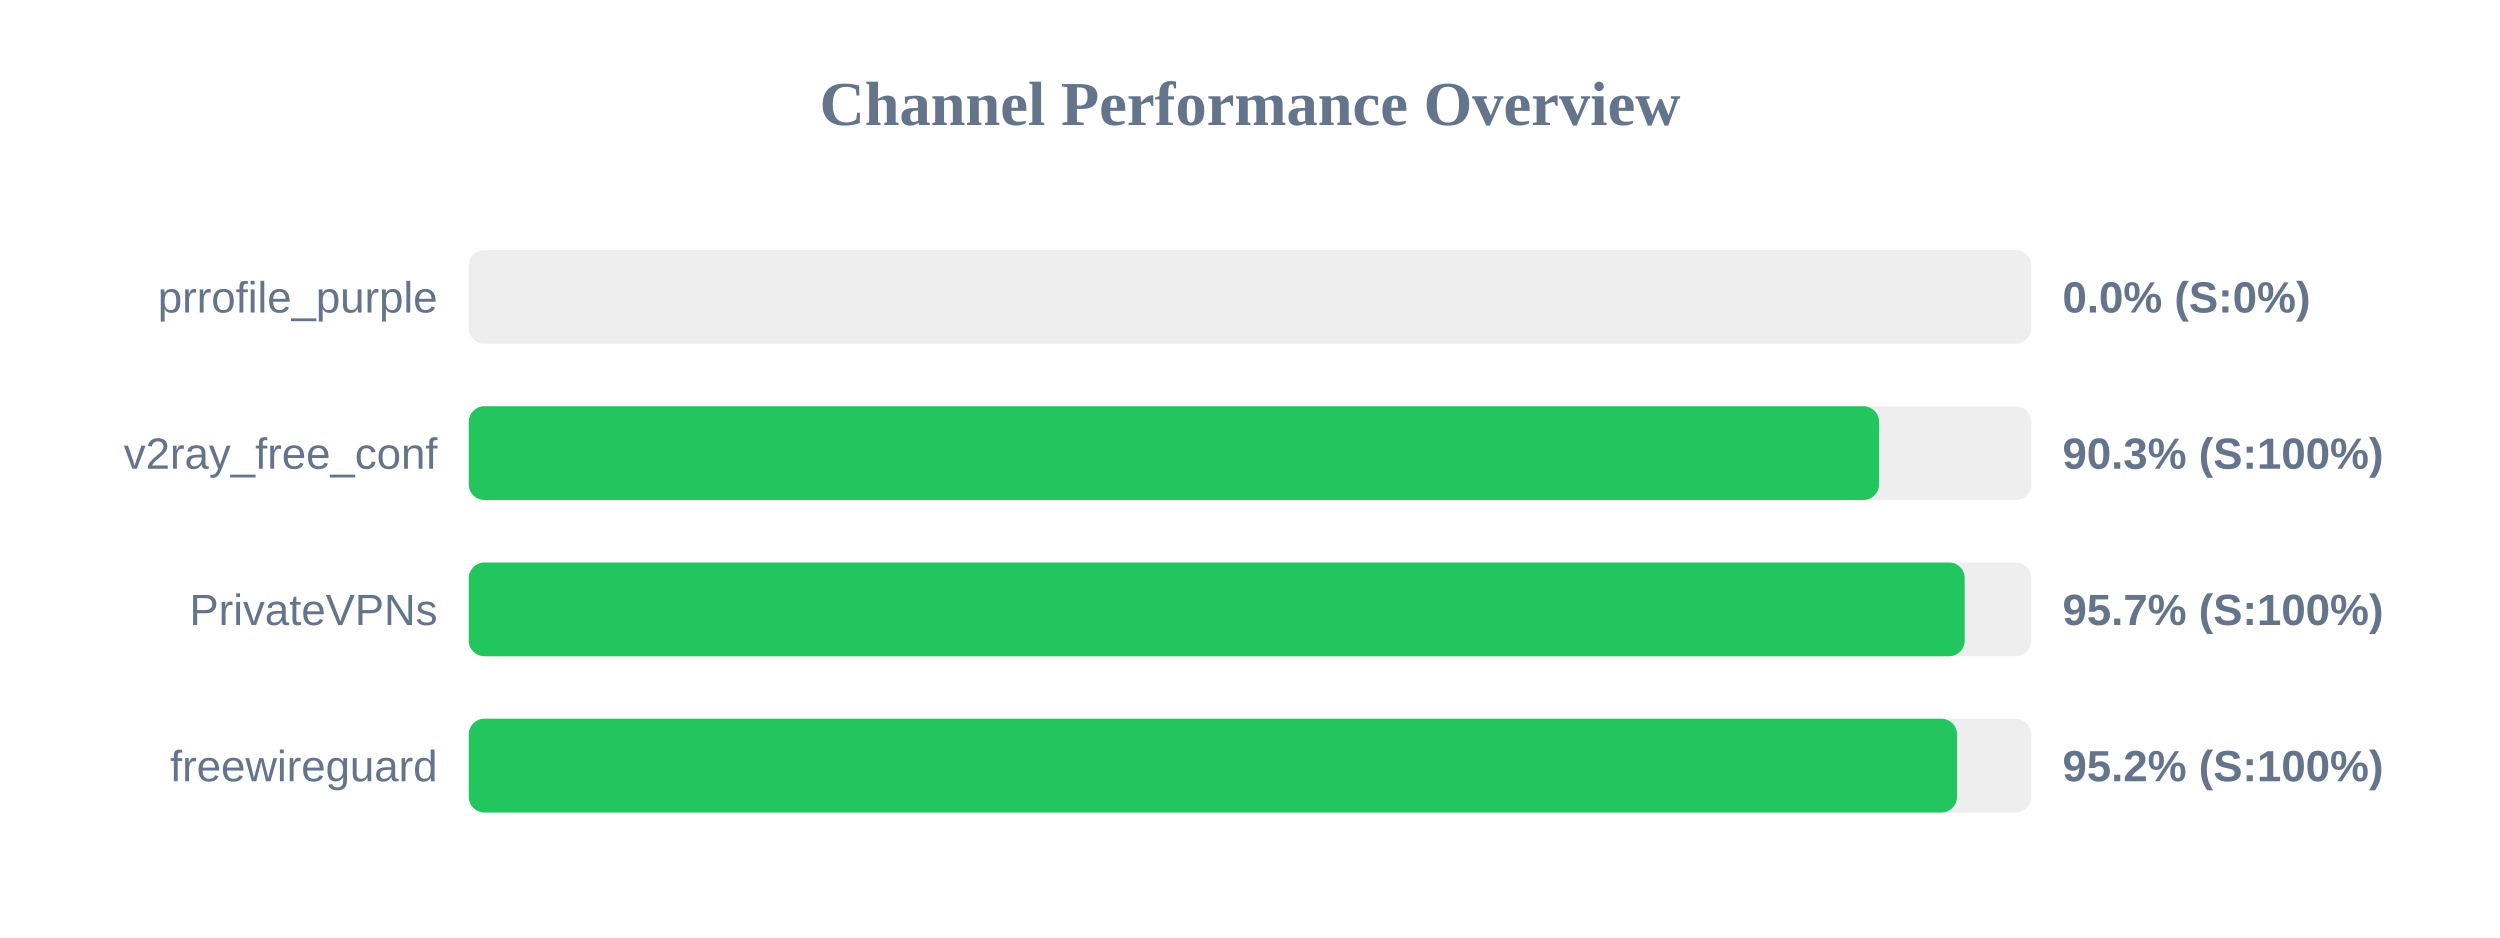
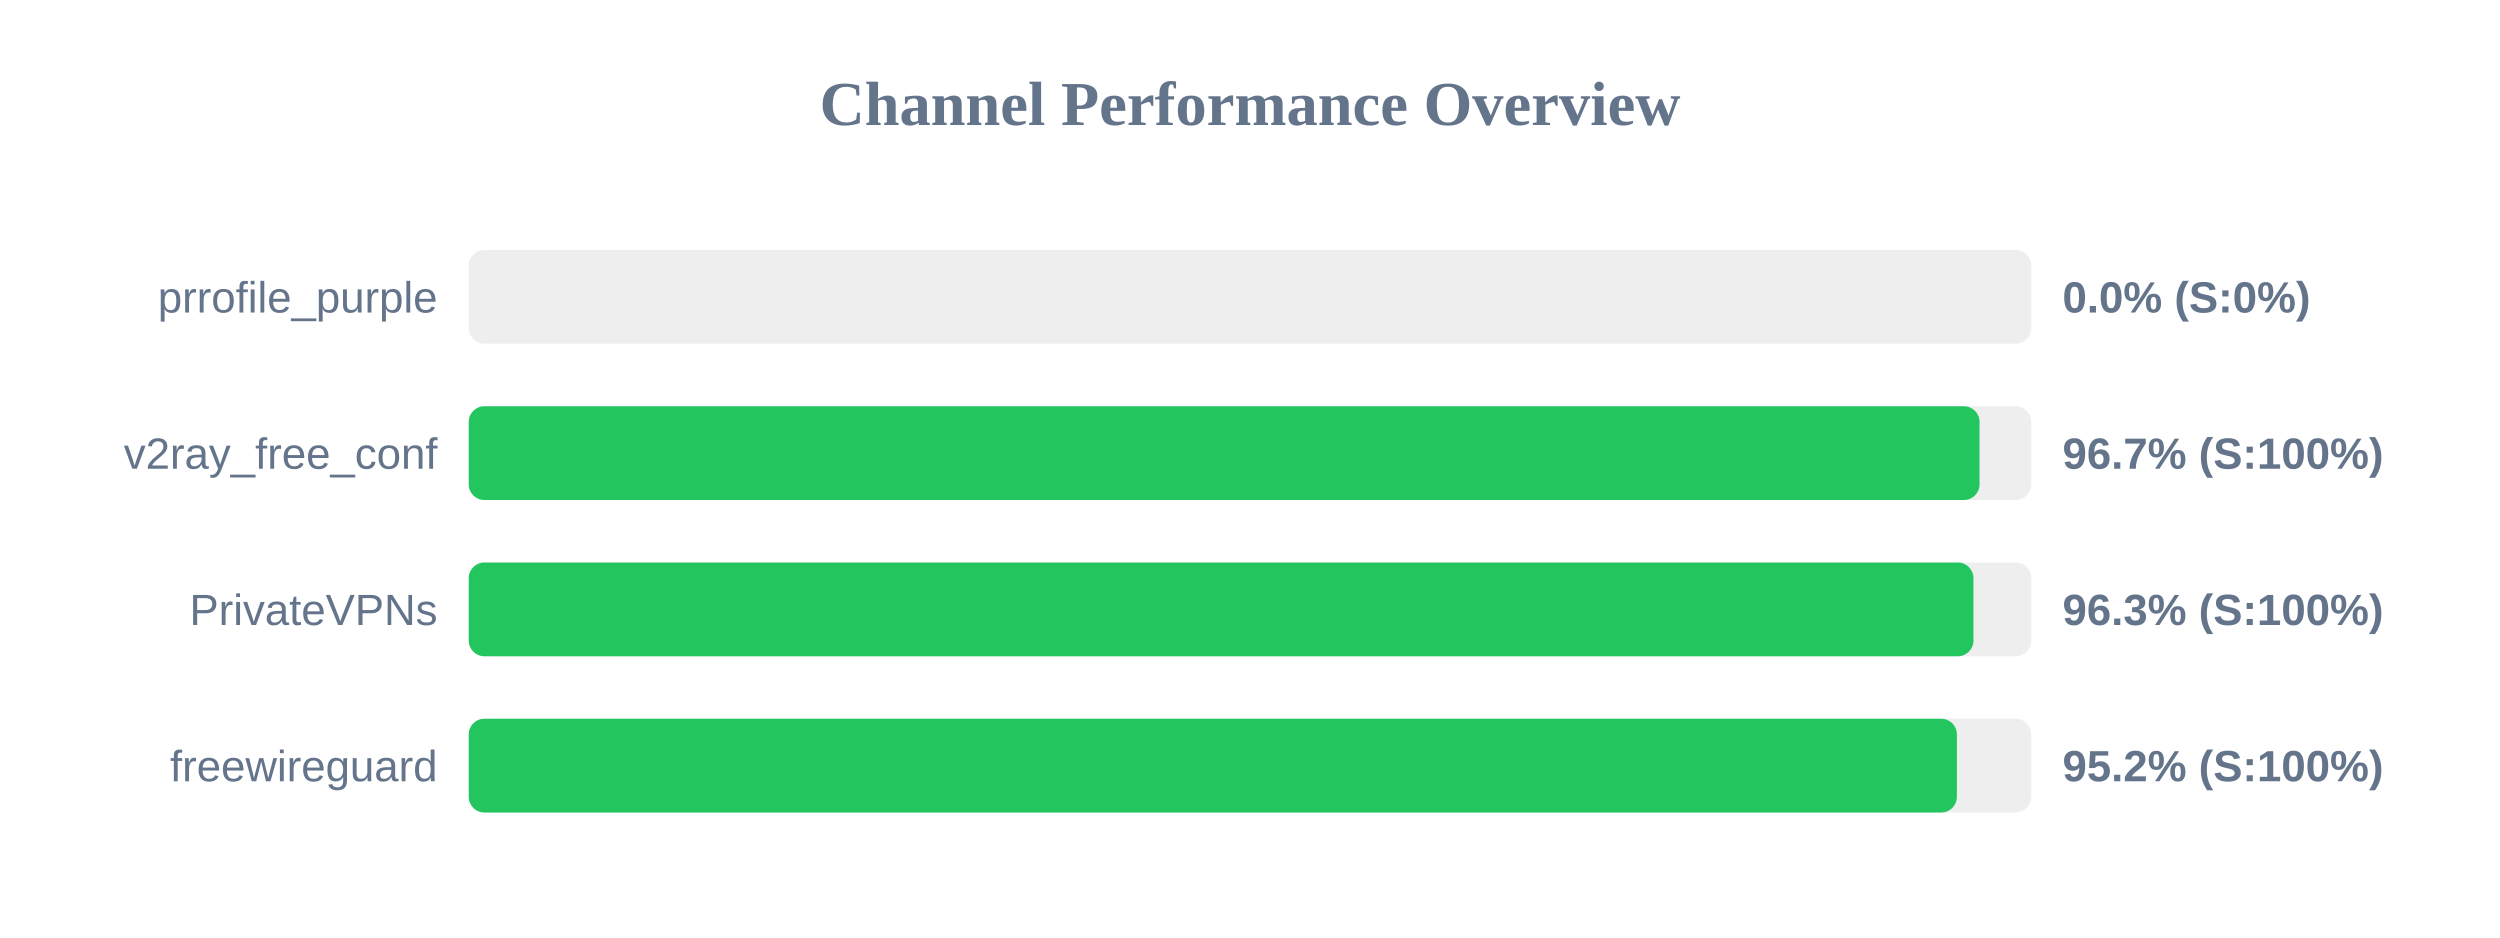
<svg xmlns="http://www.w3.org/2000/svg" width="800" height="300" version="1.1">
  <style>
        .row { font: 14px Arial; fill: #64748b; }
        .score { font: bold 14px Arial; fill: #64748b; }
    </style>
  <text x="400" y="40" text-anchor="middle" font-size="20px" font-weight="bold" fill="#64748b">Channel Performance Overview</text>
  <rect x="150" y="80" width="500" height="30" fill="#eee" rx="5" />
  <rect x="150" y="80" width="0.0" height="30" fill="#ef4444" rx="5" />
  <text x="140" y="100" text-anchor="end" class="row">prrofile_purple</text>
  <text x="660" y="100" text-anchor="start" class="score">0.0% (S:0%)</text>
  <rect x="150" y="130" width="500" height="30" fill="#eee" rx="5" />
-   <rect x="150" y="130" width="451.3" height="30" fill="#22c55e" rx="5" />
+   <rect x="150" y="130" width="483.45" height="30" fill="#22c55e" rx="5" />
  <text x="140" y="150" text-anchor="end" class="row">v2ray_free_conf</text>
-   <text x="660" y="150" text-anchor="start" class="score">90.3% (S:100%)</text>
+   <text x="660" y="150" text-anchor="start" class="score">96.7% (S:100%)</text>
  <rect x="150" y="180" width="500" height="30" fill="#eee" rx="5" />
-   <rect x="150" y="180" width="478.7" height="30" fill="#22c55e" rx="5" />
+   <rect x="150" y="180" width="481.5" height="30" fill="#22c55e" rx="5" />
  <text x="140" y="200" text-anchor="end" class="row">PrivateVPNs</text>
-   <text x="660" y="200" text-anchor="start" class="score">95.7% (S:100%)</text>
+   <text x="660" y="200" text-anchor="start" class="score">96.3% (S:100%)</text>
  <rect x="150" y="230" width="500" height="30" fill="#eee" rx="5" />
-   <rect x="150" y="230" width="476.25" height="30" fill="#22c55e" rx="5" />
+   <rect x="150" y="230" width="476.2" height="30" fill="#22c55e" rx="5" />
  <text x="140" y="250" text-anchor="end" class="row">freewireguard</text>
  <text x="660" y="250" text-anchor="start" class="score">95.2% (S:100%)</text>
</svg>
